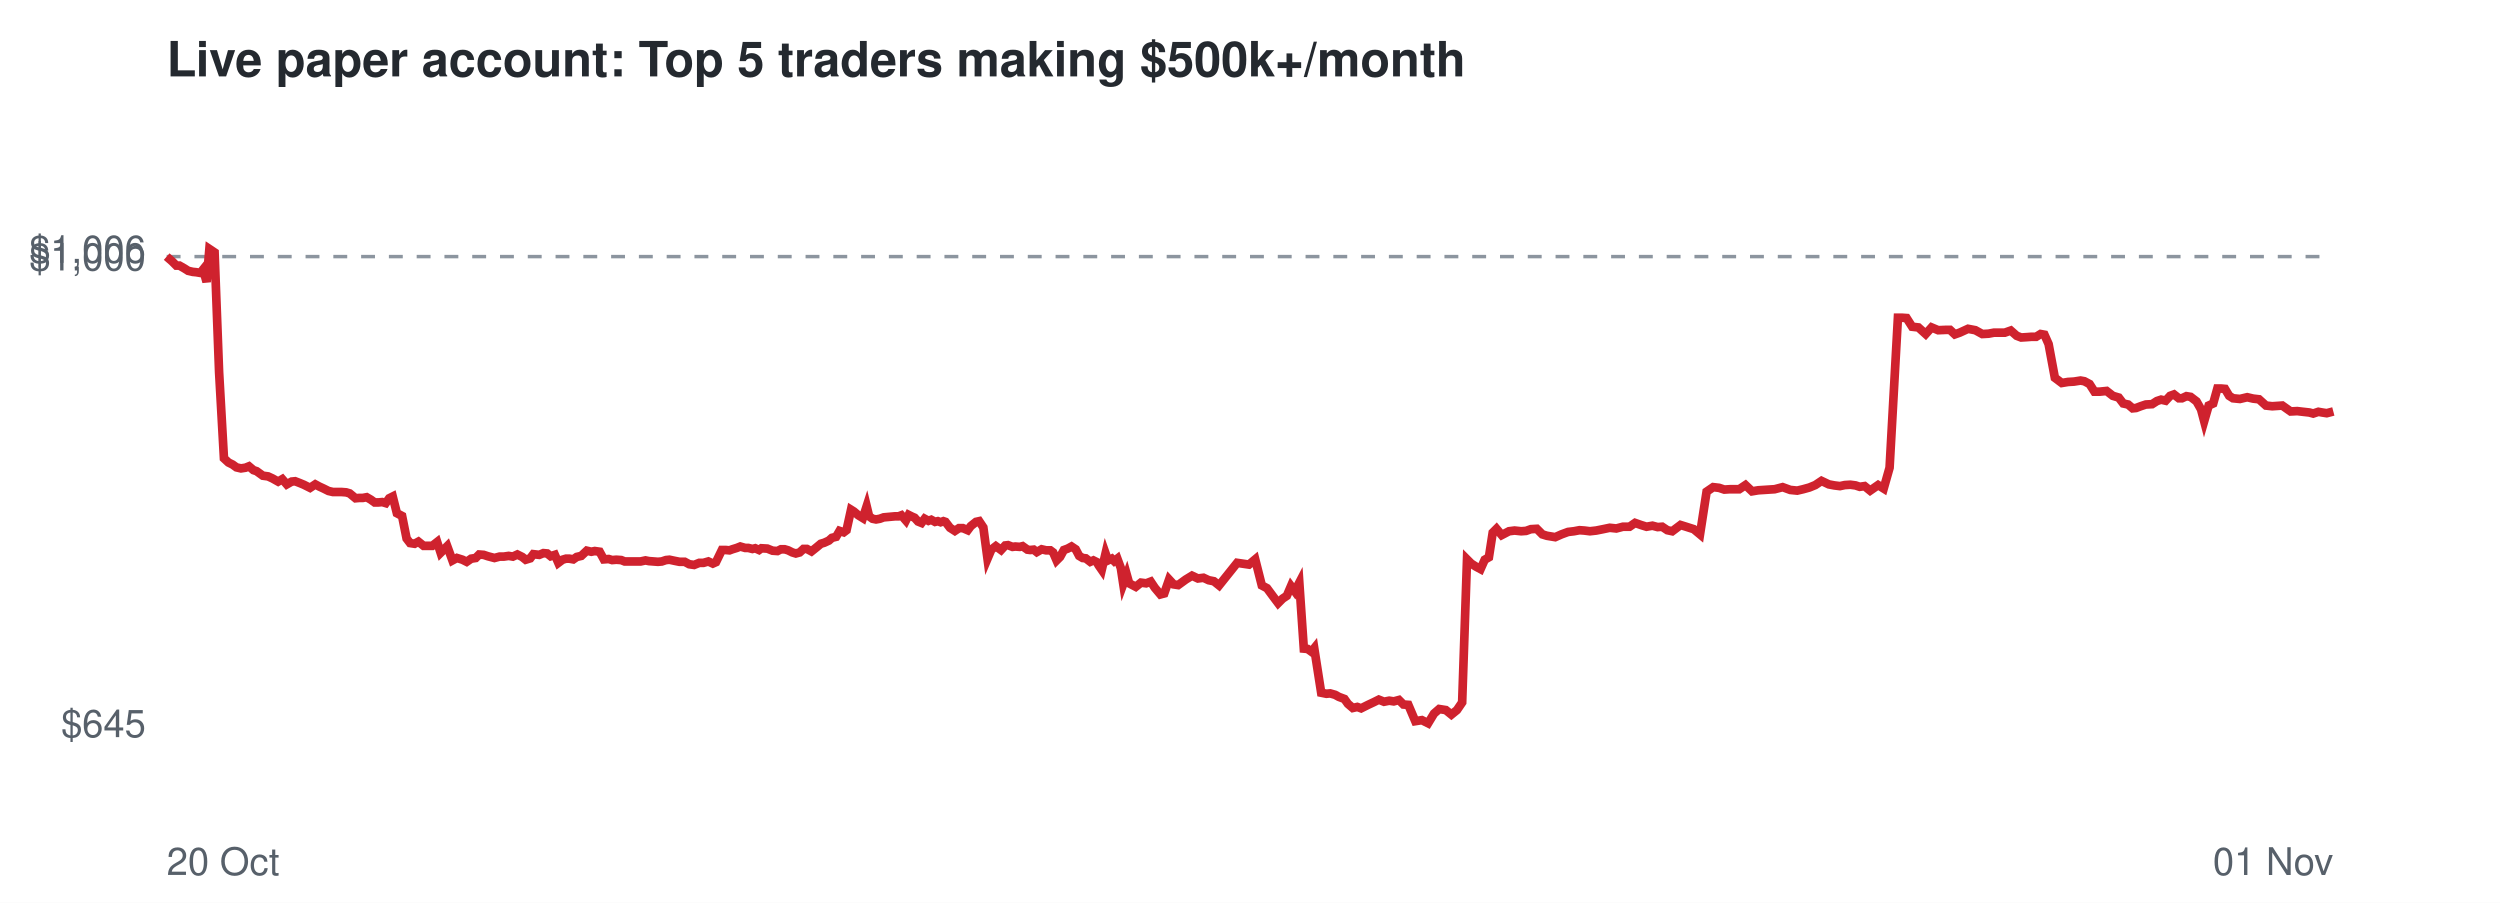
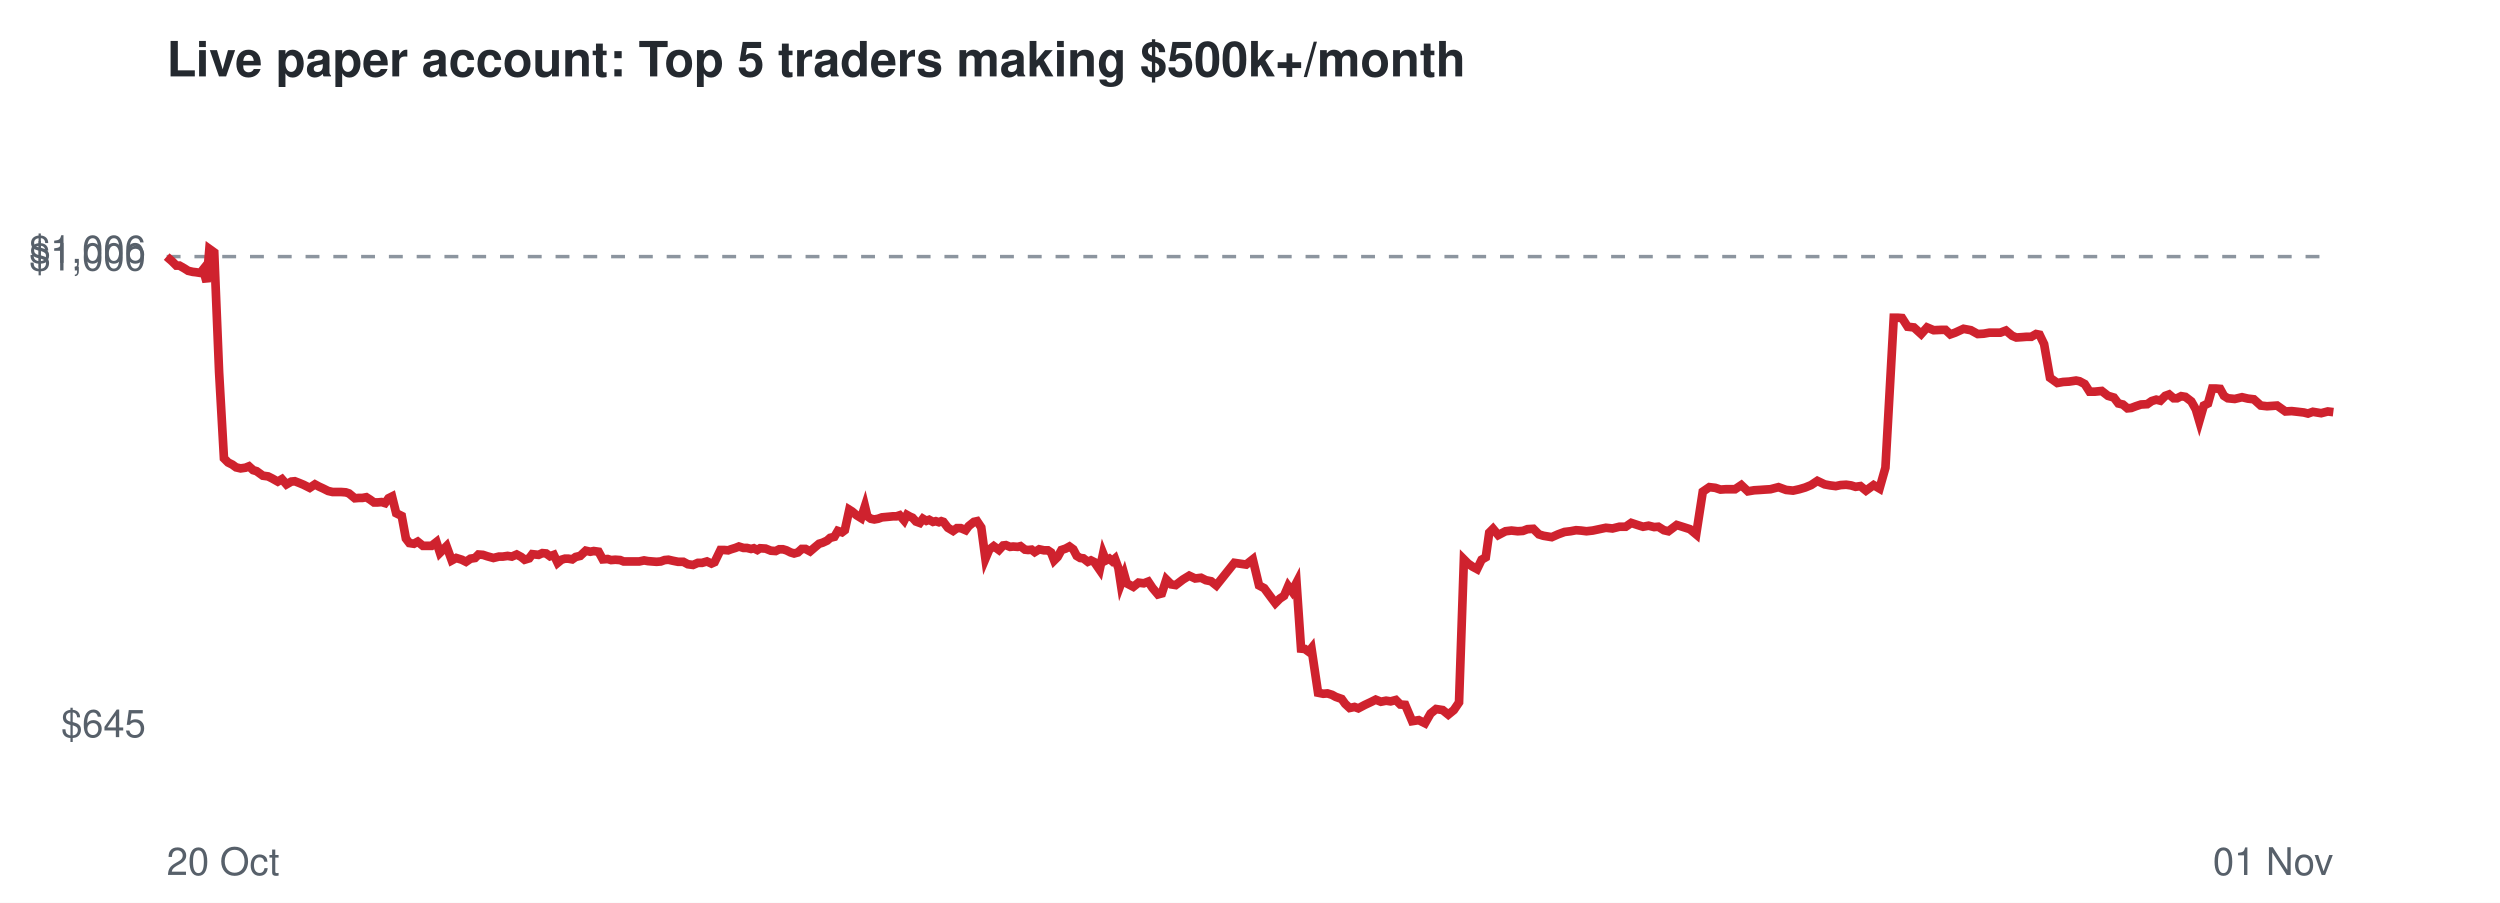
<svg xmlns="http://www.w3.org/2000/svg" viewBox="0 0 720 260" font-family="Helvetica,Arial,sans-serif">
  <rect width="720" height="260" fill="#ffffff" />
  <text x="48" y="22" font-size="14" font-weight="bold" fill="#24292f">Live paper account: Top 5 traders making $500k+/month</text>
  <line x1="48" x2="672" y1="73.9" y2="73.9" stroke="#8c959f" stroke-dasharray="4 4" />
  <text x="42" y="212.3" font-size="11" text-anchor="end" fill="#57606a">$645</text>
  <text x="42" y="77.9" font-size="11" text-anchor="end" fill="#57606a">$1,000</text>
  <text x="42" y="75.7" font-size="11" text-anchor="end" fill="#57606a">$1,006</text>
  <text x="48" y="252" font-size="11" fill="#57606a">20 Oct</text>
  <text x="672" y="252" font-size="11" text-anchor="end" fill="#57606a">01 Nov</text>
-   <polyline points="48.0,73.9 49.6,75.3 50.8,76.5 51.7,76.5 53.1,77.3 54.2,78.0 55.5,78.3 56.5,78.4 57.7,78.6 58.5,77.6 59.5,81.2 60.3,71.7 61.8,72.7 63.1,107.2 64.5,132.0 65.8,133.2 67.0,133.8 68.1,134.6 69.4,134.9 70.7,134.7 71.7,134.3 73.0,135.4 73.9,135.7 75.7,137.0 77.2,137.2 78.5,137.8 80.1,138.7 81.3,138.0 82.6,139.5 84.0,138.7 85.0,138.6 86.3,139.1 87.5,139.6 89.3,140.5 90.8,139.5 91.9,140.1 93.2,140.7 94.6,141.4 95.9,141.7 97.3,141.7 98.4,141.7 99.7,141.8 100.7,142.1 102.4,143.5 103.5,143.4 104.5,143.4 105.6,143.2 106.8,143.9 107.9,144.7 109.0,144.7 110.1,144.6 111.1,144.9 112.1,143.5 113.1,143.0 114.3,147.8 115.8,148.6 117.1,155.1 118.1,156.4 119.4,156.6 120.5,156.0 122.0,157.2 123.2,157.2 124.5,157.2 125.9,156.1 126.9,159.2 128.8,157.3 130.3,161.4 131.6,160.7 133.2,161.2 134.4,161.8 135.7,160.9 137.0,160.7 138.0,159.7 139.3,159.8 140.5,160.2 142.4,160.7 143.9,160.3 145.1,160.3 146.5,160.1 147.7,160.3 149.0,159.7 150.4,160.4 151.4,161.2 152.7,160.8 153.6,159.6 155.3,159.8 156.5,159.3 157.6,159.4 158.6,160.2 159.8,159.8 160.8,162.1 162.0,161.2 163.0,160.9 164.0,160.9 165.1,161.1 166.1,160.4 167.4,160.1 169.0,158.6 170.3,158.9 171.3,158.7 172.7,158.9 173.9,161.1 175.3,161.0 176.3,161.3 177.5,161.2 178.9,161.3 179.9,161.7 181.7,161.7 183.2,161.7 184.5,161.7 185.9,161.4 186.9,161.6 188.2,161.7 189.5,161.8 190.6,161.7 191.8,161.3 192.8,161.2 194.2,161.5 195.7,161.8 197.2,161.8 198.5,162.5 199.9,162.7 201.4,162.1 202.6,162.1 204.0,161.7 205.3,162.3 206.2,161.9 207.9,158.4 209.0,158.4 210.1,158.5 210.9,158.2 212.2,157.8 213.2,157.4 214.6,157.8 215.5,157.8 216.7,158.1 217.5,157.9 218.6,158.4 219.3,157.9 221.0,158.0 222.5,158.6 223.9,158.7 224.9,158.2 226.0,158.2 227.0,158.5 228.2,159.1 229.2,159.4 230.3,159.1 231.4,158.1 232.4,158.1 233.7,158.8 235.2,157.6 236.4,156.6 237.4,156.3 238.7,155.7 239.6,154.9 240.8,154.6 241.8,152.9 243.0,153.3 243.8,152.7 245.1,146.8 245.9,147.3 247.2,148.4 248.5,149.2 249.6,145.8 250.3,148.7 251.3,149.4 252.3,149.6 253.4,149.4 254.5,149.0 255.6,148.9 256.7,148.8 257.8,148.7 258.8,148.7 259.6,148.4 260.9,149.9 261.7,148.3 262.7,148.8 263.4,149.1 264.4,150.2 265.4,150.6 266.3,149.4 267.4,150.0 268.2,149.7 269.3,150.3 270.1,150.1 270.9,150.4 271.7,150.1 272.3,150.3 273.6,152.0 275.0,152.9 276.2,152.1 277.3,152.1 278.7,152.7 279.6,151.5 281.1,150.3 282.0,150.1 283.2,151.9 284.4,160.9 285.5,158.3 286.8,157.3 288.3,158.4 289.5,157.1 290.3,157.0 291.6,157.5 292.4,157.4 293.7,157.5 294.5,157.3 295.9,158.3 296.7,158.4 297.7,158.3 298.6,159.0 300.0,158.2 301.3,158.5 302.5,158.5 303.3,159.1 304.3,161.4 305.3,160.4 306.4,158.4 307.5,158.0 308.6,157.4 309.8,158.2 310.8,160.1 311.8,160.7 312.7,160.8 314.0,161.8 314.9,161.4 315.9,161.9 316.4,162.8 317.3,164.1 318.4,159.4 319.1,161.4 320.2,160.9 320.9,161.6 321.8,160.9 322.8,163.6 323.5,168.2 324.5,165.5 325.2,168.0 327.1,169.0 328.6,167.8 330.1,168.0 331.4,167.5 332.6,169.3 334.2,171.2 335.3,170.9 336.7,166.9 338.0,168.3 339.3,168.5 341.5,166.9 343.3,165.8 345.0,166.6 346.6,166.4 348.1,167.1 349.6,167.4 351.1,168.6 356.3,162.1 359.7,162.6 361.5,161.1 363.4,168.6 364.9,169.4 366.6,171.7 368.1,173.7 369.4,172.4 370.6,171.6 371.8,168.8 372.9,170.3 374.2,167.8 375.5,186.8 376.6,186.9 377.7,187.7 378.5,186.7 380.5,199.5 382.0,199.8 383.1,199.7 384.5,200.1 385.6,200.7 387.2,201.3 388.2,202.7 389.6,203.9 390.9,203.6 392.0,204.0 394.0,203.0 395.7,202.2 397.1,201.5 398.6,202.1 400.1,201.8 401.4,202.0 402.9,201.6 404.2,202.9 405.6,203.0 407.6,207.7 409.5,207.4 411.3,208.3 413.0,205.5 414.5,204.2 416.4,204.5 418.0,205.8 419.6,204.5 421.1,202.3 422.5,161.1 423.7,162.3 425.1,163.2 426.4,163.9 427.6,161.2 428.8,160.5 429.9,153.4 431.0,152.3 432.5,154.1 434.6,153.0 436.2,152.8 438.1,153.0 439.5,152.9 440.9,152.4 442.6,152.3 444.2,153.9 445.5,154.3 447.9,154.7 449.7,153.9 451.6,153.2 453.3,153.0 454.9,152.7 456.3,152.8 457.9,153.0 459.7,152.8 461.7,152.4 463.6,152.0 465.5,152.2 467.4,151.7 469.3,151.7 470.9,150.6 472.6,151.2 474.2,151.7 475.9,151.4 477.4,151.8 478.7,151.7 480.2,152.7 481.6,153.0 482.8,152.1 484.0,151.2 485.6,151.7 487.8,152.4 489.6,153.9 491.5,141.6 493.4,140.3 495.1,140.5 496.6,141.0 498.2,140.9 500.9,140.9 502.7,139.7 504.6,141.5 506.4,141.2 508.0,141.1 509.5,141.0 511.1,140.9 513.4,140.3 515.6,141.1 517.6,141.3 519.3,140.9 521.1,140.4 522.8,139.7 524.6,138.5 526.7,139.5 528.3,139.8 529.9,140.0 531.3,139.7 532.9,139.6 534.4,139.8 535.6,140.2 537.0,140.0 538.6,141.3 540.9,139.7 542.5,140.7 544.2,134.7 546.6,91.5 547.7,91.5 549.1,91.6 550.7,94.1 552.5,94.3 554.6,96.2 556.3,94.3 558.2,95.1 560.5,95.0 561.6,95.0 563.0,96.3 564.4,95.8 566.8,94.7 568.9,95.1 570.9,96.2 572.7,96.1 574.3,95.8 577.4,95.8 579.1,95.2 580.8,96.7 582.1,97.2 583.7,97.1 585.0,97.0 586.4,97.0 587.7,96.2 588.8,96.4 590.0,99.1 591.8,108.8 593.8,110.3 595.6,110.0 597.3,109.9 599.2,109.6 600.3,109.8 601.8,110.6 603.2,112.8 604.7,112.8 606.7,112.6 608.5,114.0 610.2,114.5 611.5,116.2 612.9,116.5 614.2,117.6 615.2,117.5 616.5,117.0 618.0,116.5 619.8,116.4 621.2,115.5 622.4,115.1 623.7,115.4 625.0,114.0 626.1,113.6 627.5,114.7 628.4,114.7 629.7,114.1 630.9,114.3 632.6,115.6 633.9,117.9 634.8,121.3 636.1,116.8 637.4,116.2 638.6,111.9 639.7,111.9 640.8,112.0 642.0,114.0 643.1,114.7 645.1,114.9 647.2,114.4 648.9,114.8 650.6,115.0 652.6,116.8 654.4,117.0 655.9,116.9 657.3,116.8 659.7,118.5 661.6,118.4 663.3,118.6 665.1,118.8 666.2,119.1 667.7,118.6 668.8,118.8 670.1,119.0 672.0,118.5" fill="none" stroke="#cf222e" stroke-width="2.5" />
+   <polyline points="48.0,73.9 49.6,75.3 50.8,76.5 51.7,76.5 53.1,77.3 54.2,78.0 55.5,78.3 56.4,78.4 57.7,78.6 58.5,77.6 59.5,81.2 60.3,71.7 61.7,72.7 63.1,107.2 64.5,132.0 65.7,133.2 66.9,133.8 68.0,134.6 69.3,134.9 70.7,134.7 71.7,134.3 72.9,135.4 73.9,135.7 75.7,137.0 77.2,137.2 78.4,137.8 80.0,138.7 81.2,138.0 82.5,139.5 83.9,138.7 84.9,138.6 86.2,139.1 87.4,139.6 89.2,140.5 90.7,139.5 91.8,140.1 93.1,140.7 94.5,141.4 95.8,141.7 97.2,141.7 98.3,141.7 99.6,141.8 100.5,142.1 102.2,143.5 103.4,143.4 104.4,143.4 105.5,143.2 106.6,143.9 107.7,144.7 108.8,144.7 109.9,144.6 110.9,144.9 111.9,143.5 112.9,143.0 114.1,147.8 115.7,148.6 116.9,155.1 117.9,156.4 119.2,156.6 120.3,156.0 121.8,157.2 123.0,157.2 124.3,157.2 125.7,156.1 126.7,159.2 128.6,157.3 130.1,161.4 131.4,160.7 133.0,161.2 134.2,161.8 135.5,160.9 136.8,160.7 137.8,159.7 139.1,159.8 140.3,160.2 142.1,160.7 143.7,160.3 144.8,160.3 146.2,160.1 147.4,160.3 148.8,159.7 150.1,160.4 151.1,161.2 152.4,160.8 153.3,159.6 155.1,159.8 156.2,159.3 157.3,159.4 158.4,160.2 159.5,159.8 160.6,162.1 161.7,161.2 162.7,160.9 163.7,160.9 164.8,161.1 165.8,160.4 167.1,160.1 168.7,158.6 170.0,158.9 171.0,158.7 172.4,158.9 173.6,161.1 175.0,161.0 176.0,161.3 177.2,161.2 178.6,161.3 179.6,161.7 181.4,161.7 182.9,161.7 184.1,161.7 185.5,161.4 186.6,161.6 187.8,161.7 189.1,161.8 190.3,161.7 191.4,161.3 192.5,161.2 193.8,161.5 195.3,161.8 196.8,161.8 198.1,162.5 199.6,162.7 201.0,162.1 202.2,162.1 203.6,161.7 204.9,162.3 205.8,161.9 207.5,158.4 208.6,158.4 209.7,158.5 210.5,158.2 211.8,157.8 212.8,157.4 214.1,157.8 215.1,157.8 216.3,158.1 217.1,157.9 218.1,158.4 218.9,157.9 220.5,158.0 222.0,158.6 223.4,158.7 224.4,158.2 225.5,158.2 226.5,158.5 227.7,159.1 228.7,159.4 229.8,159.1 230.9,158.1 232.0,158.1 233.3,158.8 234.7,157.6 235.9,156.6 236.9,156.3 238.2,155.7 239.1,154.9 240.3,154.6 241.3,152.9 242.5,153.3 243.3,152.7 244.6,146.8 245.4,147.3 246.7,148.4 248.0,149.2 249.1,145.8 249.8,148.7 250.8,149.4 251.8,149.6 252.9,149.4 254.0,149.0 255.1,148.9 256.2,148.8 257.2,148.7 258.2,148.7 259.1,148.4 260.4,149.9 261.2,148.3 262.1,148.8 262.8,149.1 263.8,150.2 264.9,150.6 265.8,149.4 266.8,150.0 267.6,149.7 268.7,150.3 269.5,150.1 270.4,150.4 271.1,150.1 271.7,150.3 273.0,152.0 274.5,152.9 275.6,152.1 276.7,152.1 278.1,152.7 279.0,151.5 280.5,150.3 281.4,150.1 282.6,151.9 283.8,160.9 284.9,158.3 286.2,157.3 287.7,158.4 288.9,157.1 289.7,157.0 290.9,157.5 291.8,157.4 293.1,157.5 293.9,157.3 295.2,158.3 296.1,158.4 297.1,158.3 298.0,159.0 299.3,158.2 300.7,158.5 301.8,158.5 302.7,159.1 303.6,161.4 304.6,160.4 305.7,158.4 306.9,158.0 308.0,157.4 309.1,158.2 310.1,160.1 311.1,160.7 312.0,160.8 313.3,161.8 314.2,161.4 315.2,161.9 315.8,162.8 316.7,164.1 317.7,159.4 318.5,161.4 319.5,160.9 320.3,161.6 321.1,160.9 322.1,163.6 322.8,168.2 323.8,165.5 324.5,168.0 326.4,169.0 327.9,167.8 329.4,168.0 330.7,167.5 331.9,169.3 333.5,171.2 334.6,170.9 335.9,166.9 337.3,168.3 338.6,168.5 340.7,166.9 342.5,165.8 344.2,166.6 345.9,166.4 347.3,167.1 348.8,167.4 350.3,168.6 355.5,162.1 358.9,162.6 360.8,161.1 362.6,168.6 364.1,169.4 365.8,171.7 367.3,173.7 368.6,172.4 369.8,171.6 371.0,168.8 372.1,170.3 373.4,167.8 374.7,186.8 375.8,186.9 376.9,187.7 377.7,186.7 379.6,199.5 381.1,199.8 382.3,199.7 383.6,200.1 384.7,200.7 386.4,201.3 387.4,202.7 388.7,203.9 390.1,203.6 391.2,204.0 393.1,203.0 394.8,202.2 396.2,201.5 397.7,202.1 399.2,201.8 400.5,202.0 402.0,201.6 403.3,202.9 404.7,203.0 406.7,207.7 408.6,207.4 410.4,208.3 412.0,205.5 413.6,204.2 415.5,204.5 417.1,205.8 418.7,204.5 420.2,202.3 421.6,161.1 422.8,162.3 424.1,163.2 425.4,163.9 426.7,161.2 427.9,160.5 428.9,153.4 430.0,152.3 431.5,154.1 433.6,153.0 435.3,152.8 437.1,153.0 438.6,152.9 439.9,152.4 441.6,152.3 443.2,153.9 444.5,154.3 446.9,154.7 448.7,153.9 450.6,153.2 452.3,153.0 453.9,152.7 455.3,152.8 456.9,153.0 458.7,152.8 460.6,152.4 462.5,152.0 464.4,152.2 466.4,151.7 468.2,151.7 469.8,150.6 471.6,151.2 473.2,151.7 474.8,151.4 476.4,151.8 477.6,151.7 479.2,152.7 480.5,153.0 481.7,152.1 482.9,151.2 484.5,151.7 486.7,152.4 488.5,153.9 490.4,141.6 492.3,140.3 494.0,140.5 495.5,141.0 497.0,140.9 499.7,140.9 501.5,139.7 503.4,141.5 505.2,141.2 506.9,141.1 508.3,141.0 509.9,140.9 512.2,140.3 514.4,141.1 516.4,141.3 518.2,140.9 519.9,140.4 521.6,139.7 523.4,138.5 525.5,139.5 527.1,139.8 528.7,140.0 530.1,139.7 531.7,139.6 533.1,139.8 534.4,140.2 535.8,140.0 537.4,141.3 539.6,139.7 541.3,140.7 543.0,134.7 545.4,91.5 546.5,91.5 547.8,91.6 549.4,94.1 551.2,94.3 553.3,96.2 555.0,94.3 556.9,95.1 559.2,95.0 560.3,95.0 561.7,96.3 563.1,95.8 565.5,94.7 567.6,95.1 569.6,96.2 571.3,96.1 573.0,95.8 576.1,95.8 577.7,95.2 579.5,96.7 580.7,97.2 582.3,97.1 583.6,97.0 585.0,97.0 586.4,96.2 587.4,96.4 588.7,99.1 590.4,108.8 592.5,110.3 594.2,110.0 595.9,109.9 597.9,109.6 598.9,109.8 600.4,110.6 601.8,112.8 603.3,112.8 605.3,112.6 607.1,114.0 608.8,114.5 610.1,116.2 611.4,116.5 612.7,117.6 613.8,117.5 615.1,117.0 616.6,116.5 618.4,116.4 619.7,115.5 621.0,115.1 622.2,115.4 623.6,114.0 624.7,113.6 626.0,114.7 627.0,114.7 628.2,114.1 629.4,114.3 631.1,115.6 632.4,117.9 633.4,121.3 634.7,116.8 635.9,116.2 637.1,111.9 638.2,111.9 639.4,112.0 640.5,114.0 641.6,114.7 643.6,114.9 645.7,114.4 647.4,114.8 649.1,115.0 651.1,116.8 652.9,117.0 654.4,116.9 655.8,116.8 658.2,118.5 660.0,118.4 661.8,118.6 663.5,118.8 664.7,119.1 666.1,118.6 667.3,118.8 668.5,119.0 670.4,118.5 672.0,118.7" fill="none" stroke="#cf222e" stroke-width="2.5" />
</svg>
